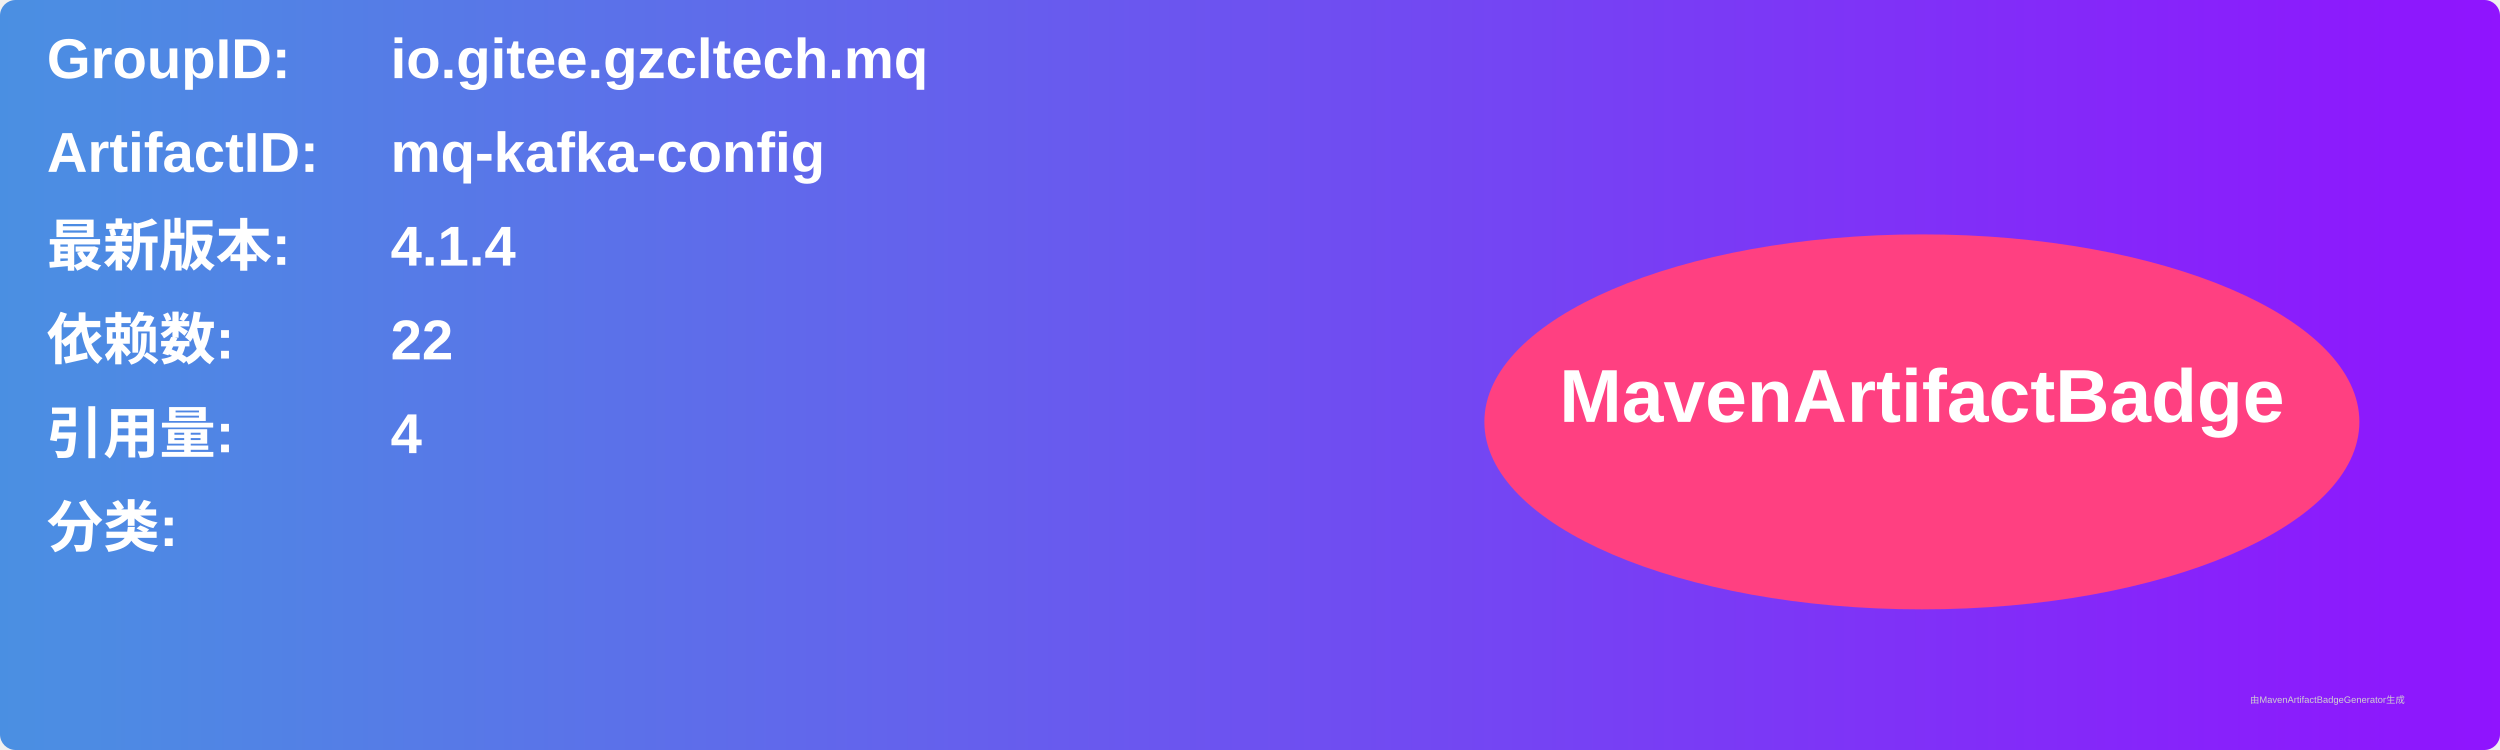
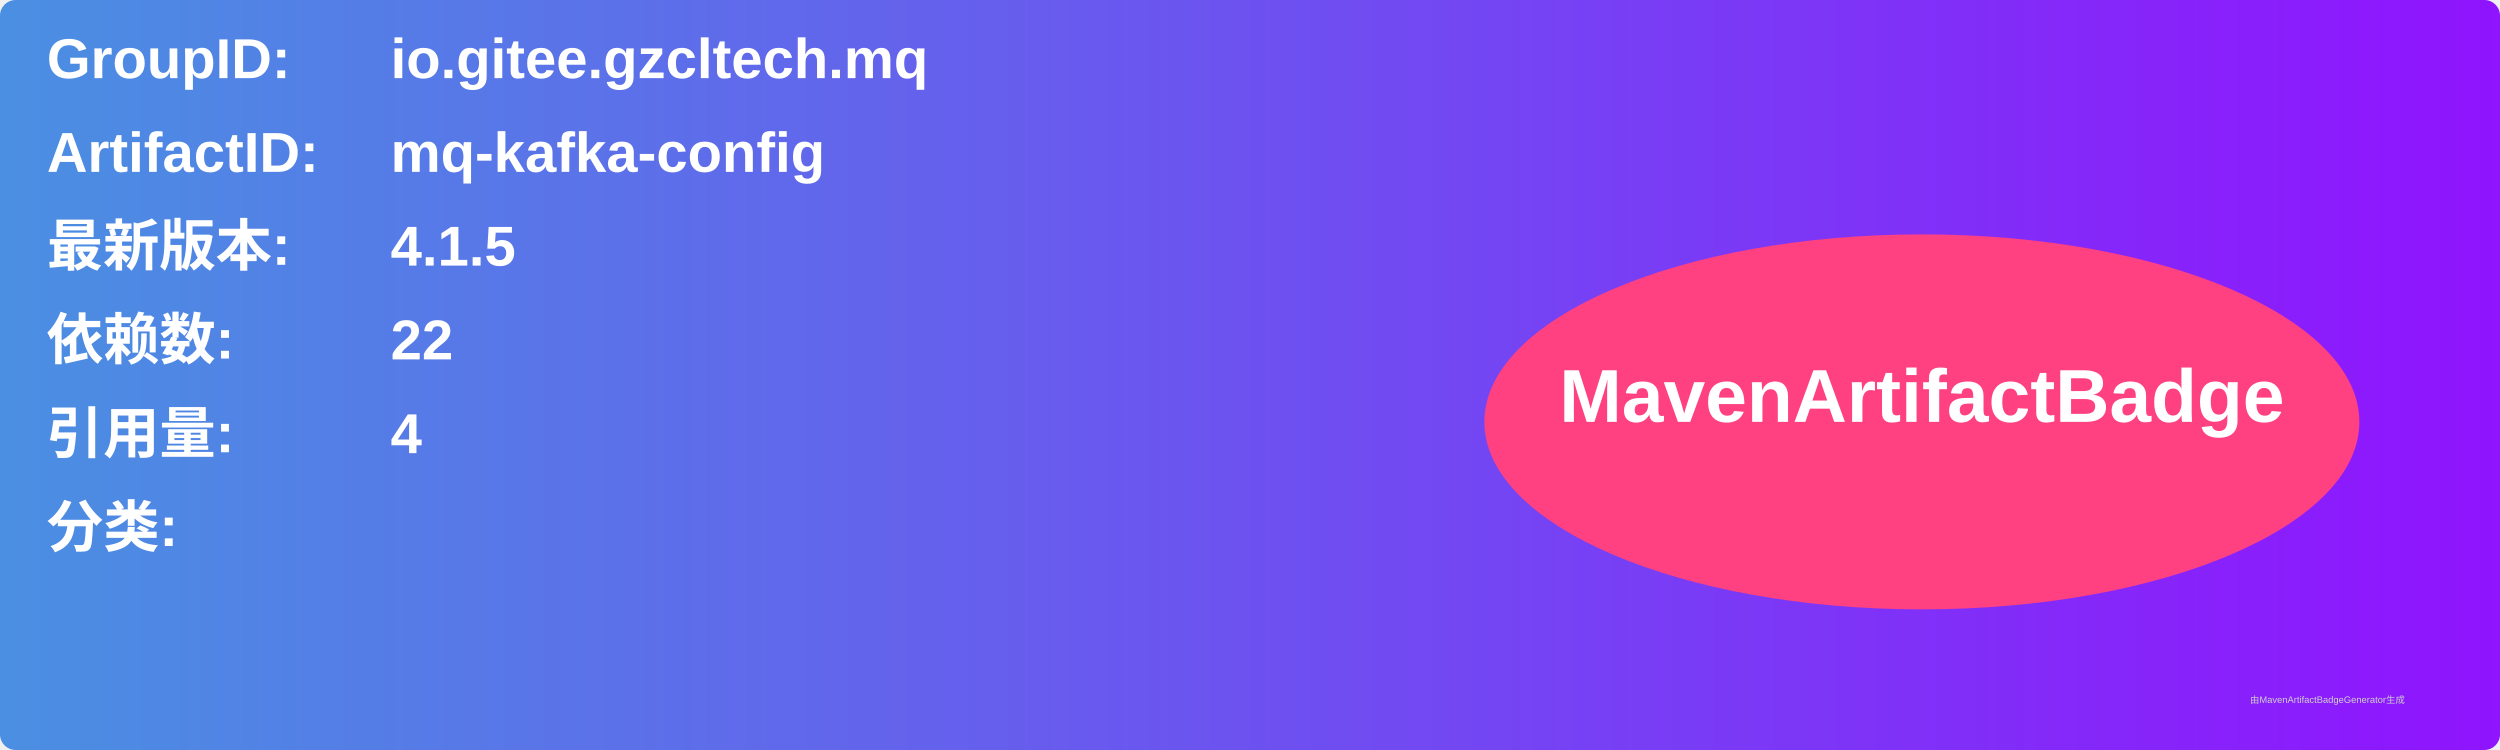
<svg xmlns="http://www.w3.org/2000/svg" width="800" height="240" viewBox="0 0 800 240">
  <linearGradient id="grad" x1="0%" y1="0%" x2="100%" y2="0%">
    <stop offset="0%" stop-color="#4a90e2" />
    <stop offset="100%" stop-color="#9013fe" />
  </linearGradient>
  <rect width="100%" height="100%" rx="5" ry="5" fill="url(#grad)" />
  <g transform="translate(15, 15)">
    <text x="0" y="10" font-family="Arial" font-size="18" fill="white" font-weight="bold" width="260">GroupID:</text>
    <text x="110" y="10" font-family="Arial" font-size="18" fill="white" font-weight="bold" width="460">io.gitee.gzcltech.mq</text>
    <text x="0" y="40" font-family="Arial" font-size="18" fill="white" font-weight="bold" width="260">ArtifactID:</text>
    <text x="110" y="40" font-family="Arial" font-size="18" fill="white" font-weight="bold" width="460">mq-kafka-config</text>
    <text x="0" y="70" font-family="Arial" font-size="18" fill="white" font-weight="bold">最新版本:</text>
    <text x="110" y="70" font-family="Arial" font-size="18" fill="white" font-weight="bold">
-       <tspan font-weight="bold">4.1.4</tspan>
+       <tspan font-weight="bold">4.1.5</tspan>
    </text>
    <text x="0" y="100" font-family="Arial" font-size="18" fill="white" font-weight="bold">依赖数: </text>
    <text x="110" y="100" font-family="Arial" font-size="18" fill="white">
      <tspan font-weight="bold">22</tspan>
    </text>
    <text x="0" y="130" font-family="Arial" font-size="18" fill="white" font-weight="bold">引用量: </text>
    <text x="110" y="130" font-family="Arial" font-size="18" fill="white">
      <tspan font-weight="bold">4</tspan>
    </text>
    <text x="0" y="160" font-family="Arial" font-size="18" fill="white" font-weight="bold">分类:</text>
    <text x="10" y="190" font-family="Arial" font-size="10" fill="white">
      <tspan font-weight="bold" />
    </text>
    <ellipse cx="600" cy="120" rx="140" ry="60" fill="#ff4081" />
    <text x="600" y="120" text-anchor="middle" font-family="Arial" font-size="24" fill="white" font-weight="bold">MavenArtifactBadge</text>
  </g>
  <text x="720" y="225" font-family="Arial" font-size="3" fill="#d0d0d0">由MavenArtifactBadgeGenerator生成</text>
</svg>
